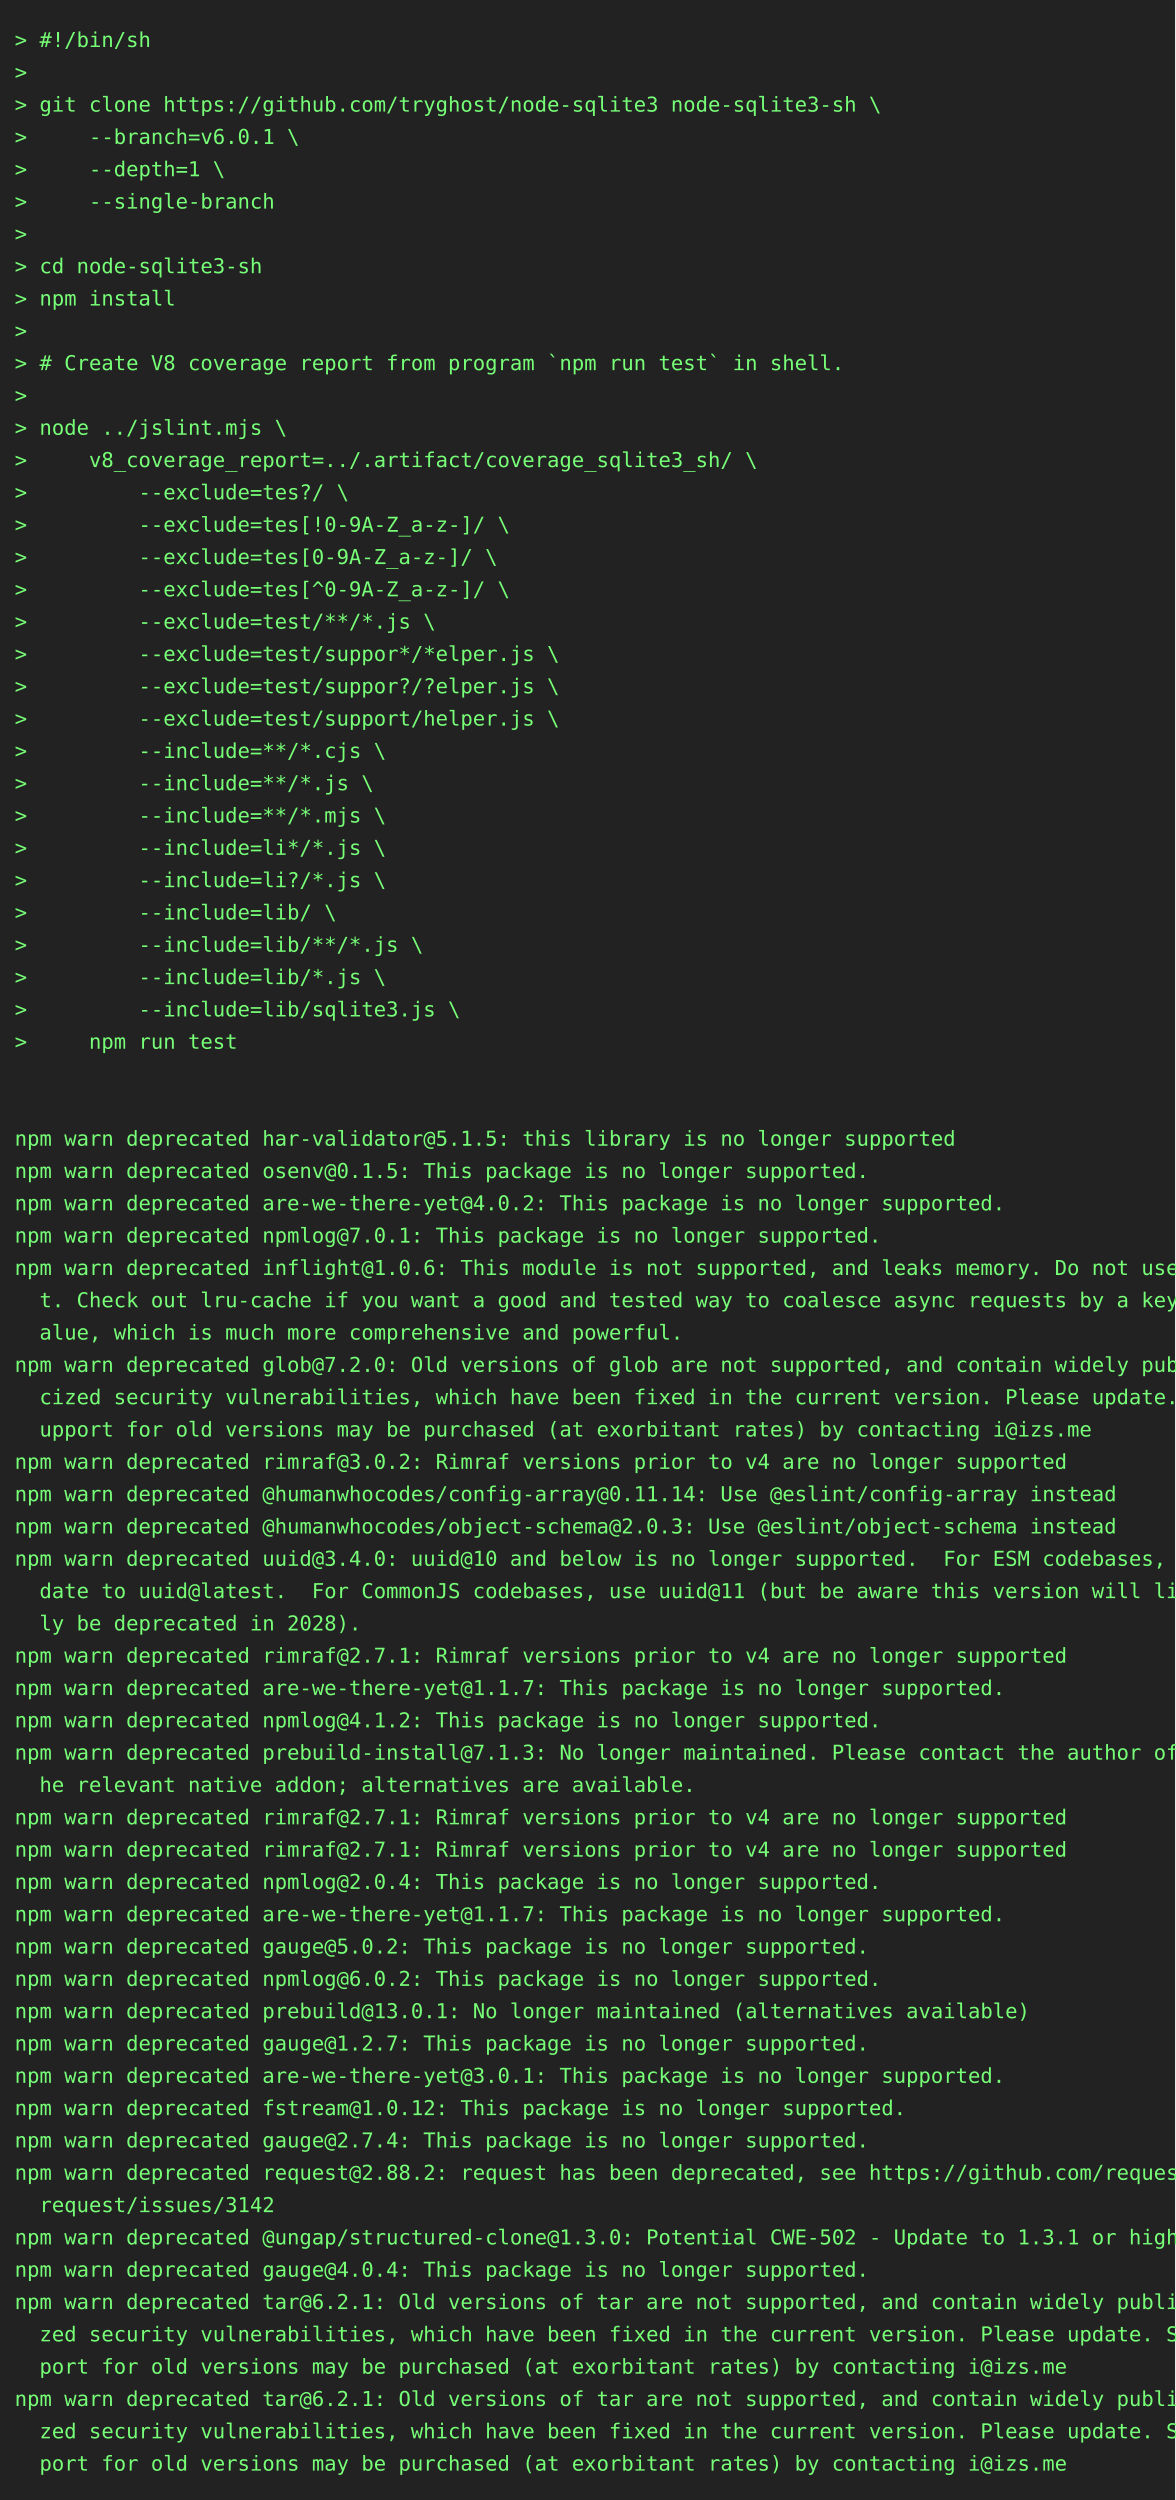
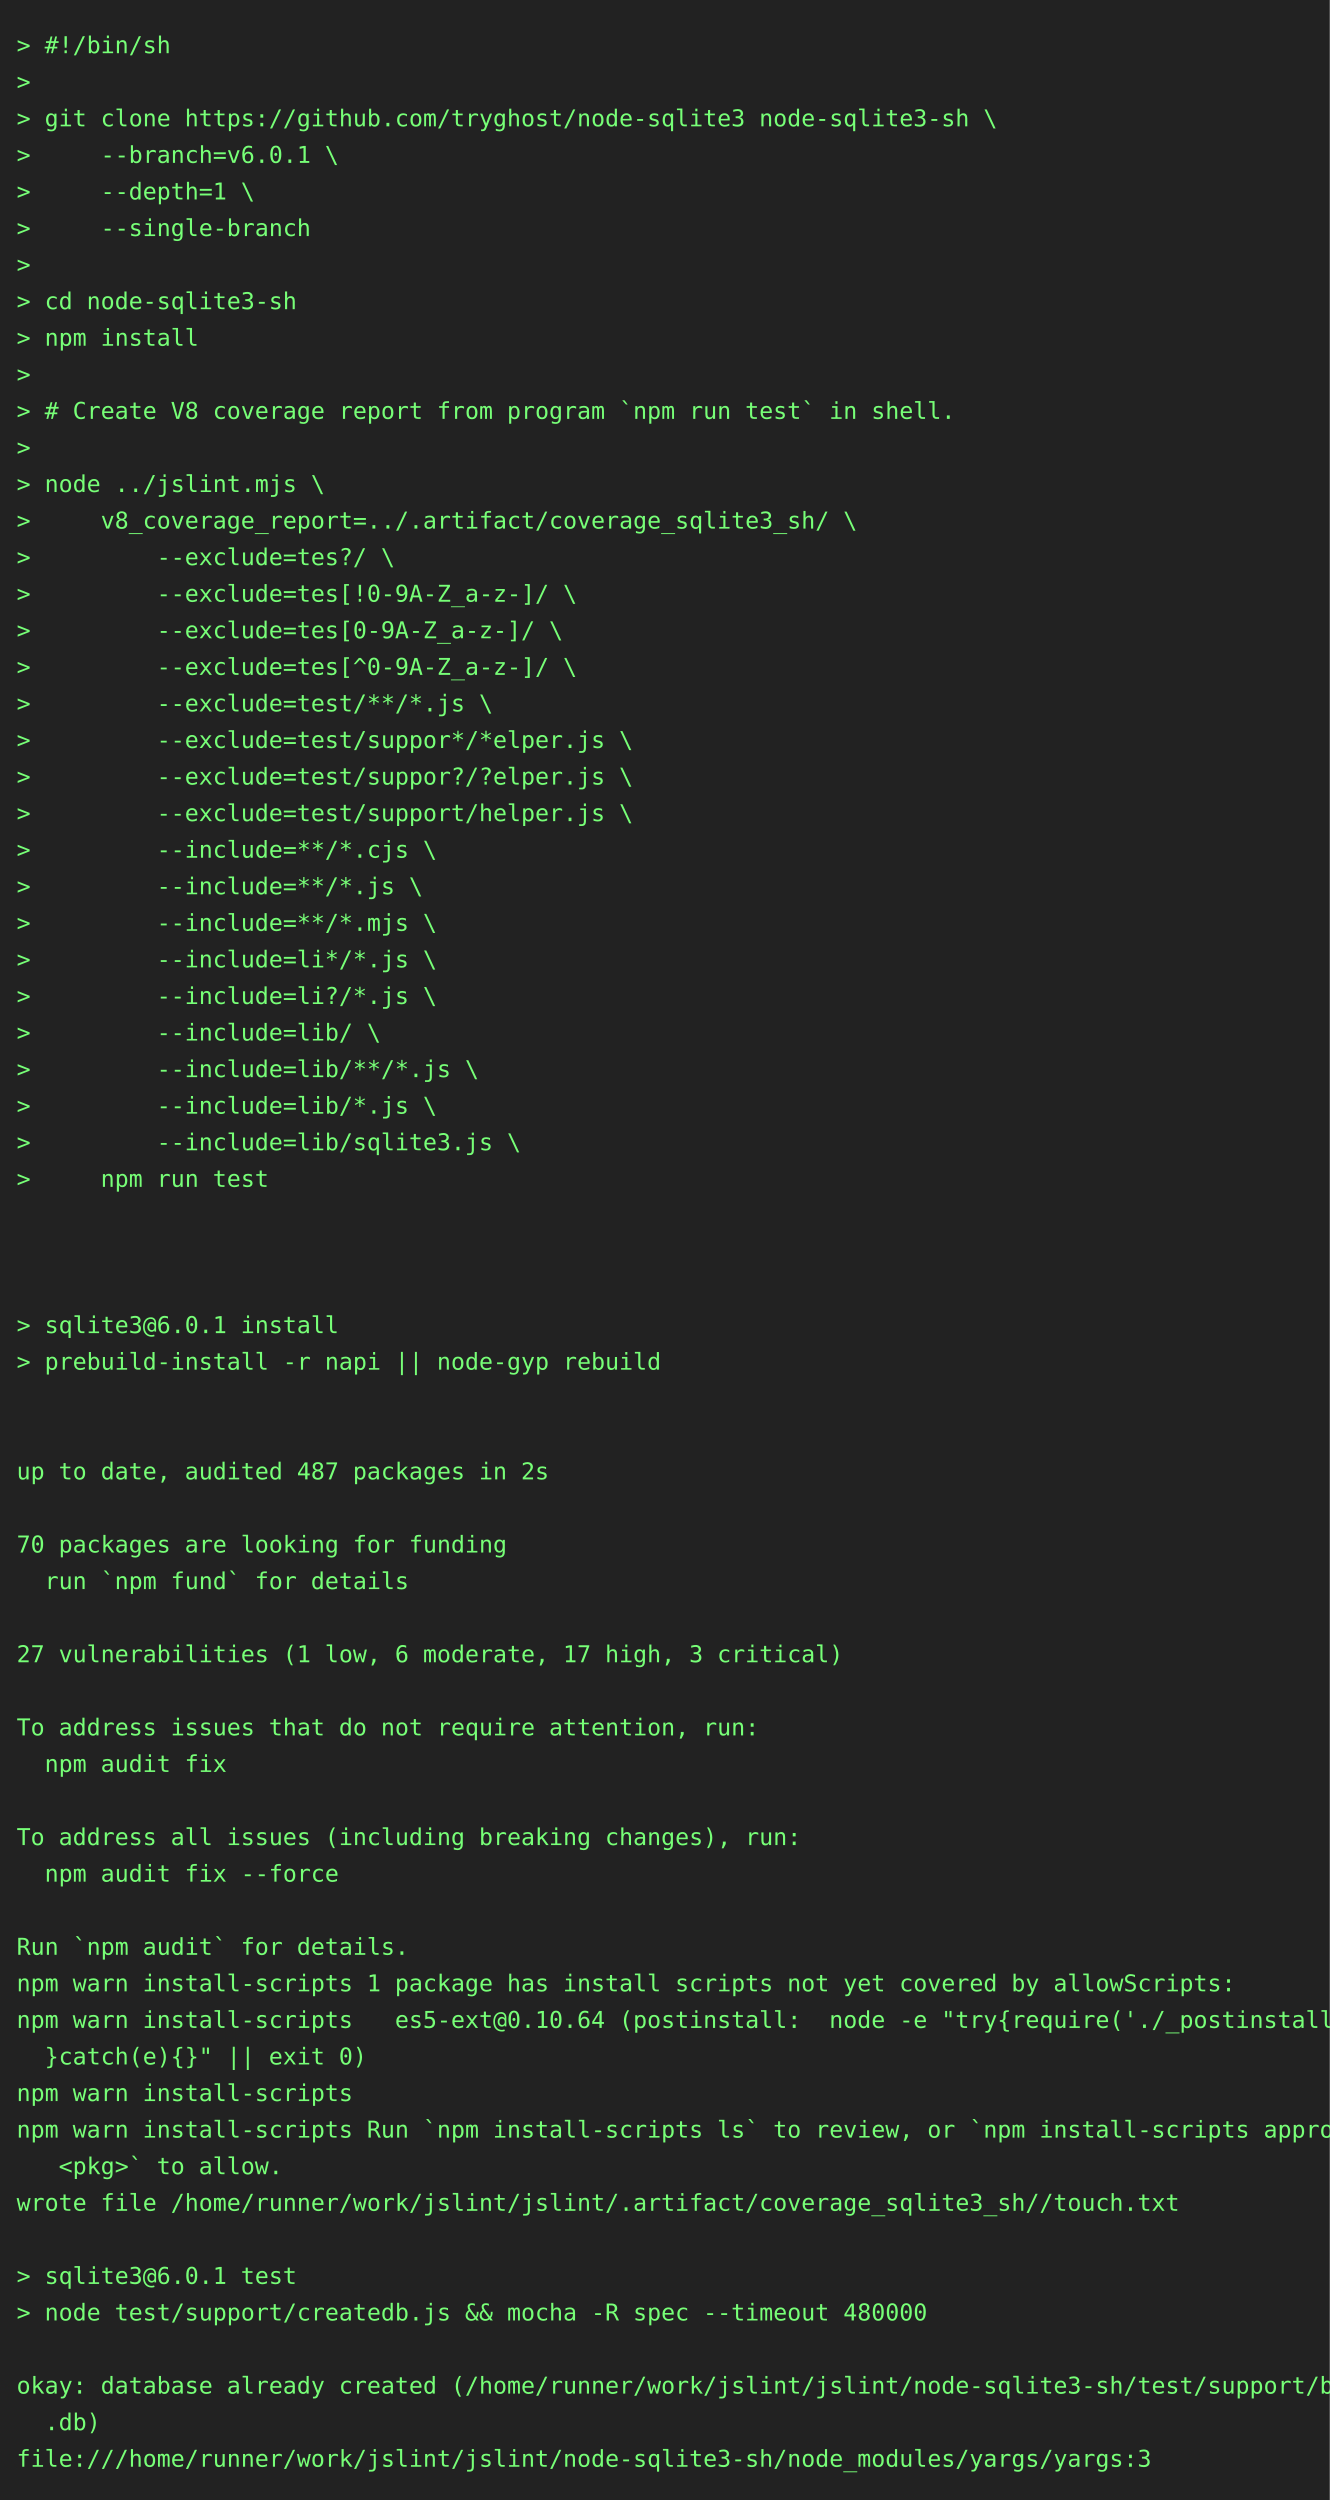
- <svg xmlns="http://www.w3.org/2000/svg" height="1702" width="800">
-   <rect height="1702" fill="#222" width="800" />
+ <svg xmlns="http://www.w3.org/2000/svg" height="1504" width="800">
+   <rect height="1504" fill="#222" width="800" />
  <text fill="#7f7" font-family="consolas, menlo, monospace" font-size="14" xml:space="preserve">
    <tspan lengthAdjust="spacingAndGlyphs" textLength="768" x="10" y="32">&gt; #!/bin/sh                                                                                      </tspan>
    <tspan lengthAdjust="spacingAndGlyphs" textLength="768" x="10" y="54">&gt;                                                                                                </tspan>
    <tspan lengthAdjust="spacingAndGlyphs" textLength="768" x="10" y="76">&gt; git clone https://github.com/tryghost/node-sqlite3 node-sqlite3-sh \                           </tspan>
    <tspan lengthAdjust="spacingAndGlyphs" textLength="768" x="10" y="98">&gt;     --branch=v6.0.1 \                                                                          </tspan>
    <tspan lengthAdjust="spacingAndGlyphs" textLength="768" x="10" y="120">&gt;     --depth=1 \                                                                                </tspan>
    <tspan lengthAdjust="spacingAndGlyphs" textLength="768" x="10" y="142">&gt;     --single-branch                                                                            </tspan>
    <tspan lengthAdjust="spacingAndGlyphs" textLength="768" x="10" y="164">&gt;                                                                                                </tspan>
    <tspan lengthAdjust="spacingAndGlyphs" textLength="768" x="10" y="186">&gt; cd node-sqlite3-sh                                                                             </tspan>
    <tspan lengthAdjust="spacingAndGlyphs" textLength="768" x="10" y="208">&gt; npm install                                                                                    </tspan>
    <tspan lengthAdjust="spacingAndGlyphs" textLength="768" x="10" y="230">&gt;                                                                                                </tspan>
    <tspan lengthAdjust="spacingAndGlyphs" textLength="768" x="10" y="252">&gt; # Create V8 coverage report from program `npm run test` in shell.                              </tspan>
    <tspan lengthAdjust="spacingAndGlyphs" textLength="768" x="10" y="274">&gt;                                                                                                </tspan>
    <tspan lengthAdjust="spacingAndGlyphs" textLength="768" x="10" y="296">&gt; node ../jslint.mjs \                                                                           </tspan>
    <tspan lengthAdjust="spacingAndGlyphs" textLength="768" x="10" y="318">&gt;     v8_coverage_report=../.artifact/coverage_sqlite3_sh/ \                                     </tspan>
    <tspan lengthAdjust="spacingAndGlyphs" textLength="768" x="10" y="340">&gt;         --exclude=tes?/ \                                                                      </tspan>
    <tspan lengthAdjust="spacingAndGlyphs" textLength="768" x="10" y="362">&gt;         --exclude=tes[!0-9A-Z_a-z-]/ \                                                         </tspan>
    <tspan lengthAdjust="spacingAndGlyphs" textLength="768" x="10" y="384">&gt;         --exclude=tes[0-9A-Z_a-z-]/ \                                                          </tspan>
    <tspan lengthAdjust="spacingAndGlyphs" textLength="768" x="10" y="406">&gt;         --exclude=tes[^0-9A-Z_a-z-]/ \                                                         </tspan>
    <tspan lengthAdjust="spacingAndGlyphs" textLength="768" x="10" y="428">&gt;         --exclude=test/**/*.js \                                                               </tspan>
    <tspan lengthAdjust="spacingAndGlyphs" textLength="768" x="10" y="450">&gt;         --exclude=test/suppor*/*elper.js \                                                     </tspan>
    <tspan lengthAdjust="spacingAndGlyphs" textLength="768" x="10" y="472">&gt;         --exclude=test/suppor?/?elper.js \                                                     </tspan>
    <tspan lengthAdjust="spacingAndGlyphs" textLength="768" x="10" y="494">&gt;         --exclude=test/support/helper.js \                                                     </tspan>
    <tspan lengthAdjust="spacingAndGlyphs" textLength="768" x="10" y="516">&gt;         --include=**/*.cjs \                                                                   </tspan>
    <tspan lengthAdjust="spacingAndGlyphs" textLength="768" x="10" y="538">&gt;         --include=**/*.js \                                                                    </tspan>
    <tspan lengthAdjust="spacingAndGlyphs" textLength="768" x="10" y="560">&gt;         --include=**/*.mjs \                                                                   </tspan>
    <tspan lengthAdjust="spacingAndGlyphs" textLength="768" x="10" y="582">&gt;         --include=li*/*.js \                                                                   </tspan>
    <tspan lengthAdjust="spacingAndGlyphs" textLength="768" x="10" y="604">&gt;         --include=li?/*.js \                                                                   </tspan>
    <tspan lengthAdjust="spacingAndGlyphs" textLength="768" x="10" y="626">&gt;         --include=lib/ \                                                                       </tspan>
    <tspan lengthAdjust="spacingAndGlyphs" textLength="768" x="10" y="648">&gt;         --include=lib/**/*.js \                                                                </tspan>
    <tspan lengthAdjust="spacingAndGlyphs" textLength="768" x="10" y="670">&gt;         --include=lib/*.js \                                                                   </tspan>
    <tspan lengthAdjust="spacingAndGlyphs" textLength="768" x="10" y="692">&gt;         --include=lib/sqlite3.js \                                                             </tspan>
    <tspan lengthAdjust="spacingAndGlyphs" textLength="768" x="10" y="714">&gt;     npm run test                                                                               </tspan>
    <tspan lengthAdjust="spacingAndGlyphs" textLength="768" x="10" y="736">                                                                                                 </tspan>
    <tspan lengthAdjust="spacingAndGlyphs" textLength="768" x="10" y="758">                                                                                                 </tspan>
-     <tspan lengthAdjust="spacingAndGlyphs" textLength="768" x="10" y="780">npm warn deprecated har-validator@5.1.5: this library is no longer supported                     </tspan>
-     <tspan lengthAdjust="spacingAndGlyphs" textLength="768" x="10" y="802">npm warn deprecated osenv@0.1.5: This package is no longer supported.                            </tspan>
-     <tspan lengthAdjust="spacingAndGlyphs" textLength="768" x="10" y="824">npm warn deprecated are-we-there-yet@4.0.2: This package is no longer supported.                 </tspan>
-     <tspan lengthAdjust="spacingAndGlyphs" textLength="768" x="10" y="846">npm warn deprecated npmlog@7.0.1: This package is no longer supported.                           </tspan>
-     <tspan lengthAdjust="spacingAndGlyphs" textLength="768" x="10" y="868">npm warn deprecated inflight@1.0.6: This module is not supported, and leaks memory. Do not use i\</tspan>
-     <tspan lengthAdjust="spacingAndGlyphs" textLength="768" x="10" y="890">  t. Check out lru-cache if you want a good and tested way to coalesce async requests by a key v\</tspan>
-     <tspan lengthAdjust="spacingAndGlyphs" textLength="768" x="10" y="912">  alue, which is much more comprehensive and powerful.                                           </tspan>
-     <tspan lengthAdjust="spacingAndGlyphs" textLength="768" x="10" y="934">npm warn deprecated glob@7.2.0: Old versions of glob are not supported, and contain widely publi\</tspan>
-     <tspan lengthAdjust="spacingAndGlyphs" textLength="768" x="10" y="956">  cized security vulnerabilities, which have been fixed in the current version. Please update. S\</tspan>
-     <tspan lengthAdjust="spacingAndGlyphs" textLength="768" x="10" y="978">  upport for old versions may be purchased (at exorbitant rates) by contacting i@izs.me          </tspan>
-     <tspan lengthAdjust="spacingAndGlyphs" textLength="768" x="10" y="1000">npm warn deprecated rimraf@3.0.2: Rimraf versions prior to v4 are no longer supported            </tspan>
-     <tspan lengthAdjust="spacingAndGlyphs" textLength="768" x="10" y="1022">npm warn deprecated @humanwhocodes/config-array@0.11.14: Use @eslint/config-array instead        </tspan>
-     <tspan lengthAdjust="spacingAndGlyphs" textLength="768" x="10" y="1044">npm warn deprecated @humanwhocodes/object-schema@2.0.3: Use @eslint/object-schema instead        </tspan>
-     <tspan lengthAdjust="spacingAndGlyphs" textLength="768" x="10" y="1066">npm warn deprecated uuid@3.4.0: uuid@10 and below is no longer supported.  For ESM codebases, up\</tspan>
-     <tspan lengthAdjust="spacingAndGlyphs" textLength="768" x="10" y="1088">  date to uuid@latest.  For CommonJS codebases, use uuid@11 (but be aware this version will like\</tspan>
-     <tspan lengthAdjust="spacingAndGlyphs" textLength="768" x="10" y="1110">  ly be deprecated in 2028).                                                                     </tspan>
-     <tspan lengthAdjust="spacingAndGlyphs" textLength="768" x="10" y="1132">npm warn deprecated rimraf@2.7.1: Rimraf versions prior to v4 are no longer supported            </tspan>
-     <tspan lengthAdjust="spacingAndGlyphs" textLength="768" x="10" y="1154">npm warn deprecated are-we-there-yet@1.1.7: This package is no longer supported.                 </tspan>
-     <tspan lengthAdjust="spacingAndGlyphs" textLength="768" x="10" y="1176">npm warn deprecated npmlog@4.1.2: This package is no longer supported.                           </tspan>
-     <tspan lengthAdjust="spacingAndGlyphs" textLength="768" x="10" y="1198">npm warn deprecated prebuild-install@7.1.3: No longer maintained. Please contact the author of t\</tspan>
-     <tspan lengthAdjust="spacingAndGlyphs" textLength="768" x="10" y="1220">  he relevant native addon; alternatives are available.                                          </tspan>
-     <tspan lengthAdjust="spacingAndGlyphs" textLength="768" x="10" y="1242">npm warn deprecated rimraf@2.7.1: Rimraf versions prior to v4 are no longer supported            </tspan>
-     <tspan lengthAdjust="spacingAndGlyphs" textLength="768" x="10" y="1264">npm warn deprecated rimraf@2.7.1: Rimraf versions prior to v4 are no longer supported            </tspan>
-     <tspan lengthAdjust="spacingAndGlyphs" textLength="768" x="10" y="1286">npm warn deprecated npmlog@2.0.4: This package is no longer supported.                           </tspan>
-     <tspan lengthAdjust="spacingAndGlyphs" textLength="768" x="10" y="1308">npm warn deprecated are-we-there-yet@1.1.7: This package is no longer supported.                 </tspan>
-     <tspan lengthAdjust="spacingAndGlyphs" textLength="768" x="10" y="1330">npm warn deprecated gauge@5.0.2: This package is no longer supported.                            </tspan>
-     <tspan lengthAdjust="spacingAndGlyphs" textLength="768" x="10" y="1352">npm warn deprecated npmlog@6.0.2: This package is no longer supported.                           </tspan>
-     <tspan lengthAdjust="spacingAndGlyphs" textLength="768" x="10" y="1374">npm warn deprecated prebuild@13.0.1: No longer maintained (alternatives available)               </tspan>
-     <tspan lengthAdjust="spacingAndGlyphs" textLength="768" x="10" y="1396">npm warn deprecated gauge@1.2.7: This package is no longer supported.                            </tspan>
-     <tspan lengthAdjust="spacingAndGlyphs" textLength="768" x="10" y="1418">npm warn deprecated are-we-there-yet@3.0.1: This package is no longer supported.                 </tspan>
-     <tspan lengthAdjust="spacingAndGlyphs" textLength="768" x="10" y="1440">npm warn deprecated fstream@1.0.12: This package is no longer supported.                         </tspan>
-     <tspan lengthAdjust="spacingAndGlyphs" textLength="768" x="10" y="1462">npm warn deprecated gauge@2.7.4: This package is no longer supported.                            </tspan>
-     <tspan lengthAdjust="spacingAndGlyphs" textLength="768" x="10" y="1484">npm warn deprecated request@2.88.2: request has been deprecated, see https://github.com/request/\</tspan>
-     <tspan lengthAdjust="spacingAndGlyphs" textLength="768" x="10" y="1506">  request/issues/3142                                                                            </tspan>
-     <tspan lengthAdjust="spacingAndGlyphs" textLength="768" x="10" y="1528">npm warn deprecated @ungap/structured-clone@1.3.0: Potential CWE-502 - Update to 1.3.1 or higher </tspan>
-     <tspan lengthAdjust="spacingAndGlyphs" textLength="768" x="10" y="1550">npm warn deprecated gauge@4.0.4: This package is no longer supported.                            </tspan>
-     <tspan lengthAdjust="spacingAndGlyphs" textLength="768" x="10" y="1572">npm warn deprecated tar@6.2.1: Old versions of tar are not supported, and contain widely publici\</tspan>
-     <tspan lengthAdjust="spacingAndGlyphs" textLength="768" x="10" y="1594">  zed security vulnerabilities, which have been fixed in the current version. Please update. Sup\</tspan>
-     <tspan lengthAdjust="spacingAndGlyphs" textLength="768" x="10" y="1616">  port for old versions may be purchased (at exorbitant rates) by contacting i@izs.me            </tspan>
-     <tspan lengthAdjust="spacingAndGlyphs" textLength="768" x="10" y="1638">npm warn deprecated tar@6.2.1: Old versions of tar are not supported, and contain widely publici\</tspan>
-     <tspan lengthAdjust="spacingAndGlyphs" textLength="768" x="10" y="1660">  zed security vulnerabilities, which have been fixed in the current version. Please update. Sup\</tspan>
-     <tspan lengthAdjust="spacingAndGlyphs" textLength="768" x="10" y="1682">  port for old versions may be purchased (at exorbitant rates) by contacting i@izs.me            </tspan>
+     <tspan lengthAdjust="spacingAndGlyphs" textLength="768" x="10" y="780">                                                                                                 </tspan>
+     <tspan lengthAdjust="spacingAndGlyphs" textLength="768" x="10" y="802">&gt; sqlite3@6.0.1 install                                                                          </tspan>
+     <tspan lengthAdjust="spacingAndGlyphs" textLength="768" x="10" y="824">&gt; prebuild-install -r napi || node-gyp rebuild                                                   </tspan>
+     <tspan lengthAdjust="spacingAndGlyphs" textLength="768" x="10" y="846">                                                                                                 </tspan>
+     <tspan lengthAdjust="spacingAndGlyphs" textLength="768" x="10" y="868">                                                                                                 </tspan>
+     <tspan lengthAdjust="spacingAndGlyphs" textLength="768" x="10" y="890">up to date, audited 487 packages in 2s                                                           </tspan>
+     <tspan lengthAdjust="spacingAndGlyphs" textLength="768" x="10" y="912">                                                                                                 </tspan>
+     <tspan lengthAdjust="spacingAndGlyphs" textLength="768" x="10" y="934">70 packages are looking for funding                                                              </tspan>
+     <tspan lengthAdjust="spacingAndGlyphs" textLength="768" x="10" y="956">  run `npm fund` for details                                                                     </tspan>
+     <tspan lengthAdjust="spacingAndGlyphs" textLength="768" x="10" y="978">                                                                                                 </tspan>
+     <tspan lengthAdjust="spacingAndGlyphs" textLength="768" x="10" y="1000">27 vulnerabilities (1 low, 6 moderate, 17 high, 3 critical)                                      </tspan>
+     <tspan lengthAdjust="spacingAndGlyphs" textLength="768" x="10" y="1022">                                                                                                 </tspan>
+     <tspan lengthAdjust="spacingAndGlyphs" textLength="768" x="10" y="1044">To address issues that do not require attention, run:                                            </tspan>
+     <tspan lengthAdjust="spacingAndGlyphs" textLength="768" x="10" y="1066">  npm audit fix                                                                                  </tspan>
+     <tspan lengthAdjust="spacingAndGlyphs" textLength="768" x="10" y="1088">                                                                                                 </tspan>
+     <tspan lengthAdjust="spacingAndGlyphs" textLength="768" x="10" y="1110">To address all issues (including breaking changes), run:                                         </tspan>
+     <tspan lengthAdjust="spacingAndGlyphs" textLength="768" x="10" y="1132">  npm audit fix --force                                                                          </tspan>
+     <tspan lengthAdjust="spacingAndGlyphs" textLength="768" x="10" y="1154">                                                                                                 </tspan>
+     <tspan lengthAdjust="spacingAndGlyphs" textLength="768" x="10" y="1176">Run `npm audit` for details.                                                                     </tspan>
+     <tspan lengthAdjust="spacingAndGlyphs" textLength="768" x="10" y="1198">npm warn install-scripts 1 package has install scripts not yet covered by allowScripts:          </tspan>
+     <tspan lengthAdjust="spacingAndGlyphs" textLength="768" x="10" y="1220">npm warn install-scripts   es5-ext@0.10.64 (postinstall:  node -e "try{require('./_postinstall')\</tspan>
+     <tspan lengthAdjust="spacingAndGlyphs" textLength="768" x="10" y="1242">  }catch(e){}" || exit 0)                                                                        </tspan>
+     <tspan lengthAdjust="spacingAndGlyphs" textLength="768" x="10" y="1264">npm warn install-scripts                                                                         </tspan>
+     <tspan lengthAdjust="spacingAndGlyphs" textLength="768" x="10" y="1286">npm warn install-scripts Run `npm install-scripts ls` to review, or `npm install-scripts approve\</tspan>
+     <tspan lengthAdjust="spacingAndGlyphs" textLength="768" x="10" y="1308">   &lt;pkg&gt;` to allow.                                                                              </tspan>
+     <tspan lengthAdjust="spacingAndGlyphs" textLength="768" x="10" y="1330">wrote file /home/runner/work/jslint/jslint/.artifact/coverage_sqlite3_sh//touch.txt              </tspan>
+     <tspan lengthAdjust="spacingAndGlyphs" textLength="768" x="10" y="1352">                                                                                                 </tspan>
+     <tspan lengthAdjust="spacingAndGlyphs" textLength="768" x="10" y="1374">&gt; sqlite3@6.0.1 test                                                                             </tspan>
+     <tspan lengthAdjust="spacingAndGlyphs" textLength="768" x="10" y="1396">&gt; node test/support/createdb.js &amp;&amp; mocha -R spec --timeout 480000                                </tspan>
+     <tspan lengthAdjust="spacingAndGlyphs" textLength="768" x="10" y="1418">                                                                                                 </tspan>
+     <tspan lengthAdjust="spacingAndGlyphs" textLength="768" x="10" y="1440">okay: database already created (/home/runner/work/jslint/jslint/node-sqlite3-sh/test/support/big\</tspan>
+     <tspan lengthAdjust="spacingAndGlyphs" textLength="768" x="10" y="1462">  .db)                                                                                           </tspan>
+     <tspan lengthAdjust="spacingAndGlyphs" textLength="768" x="10" y="1484">file:///home/runner/work/jslint/jslint/node-sqlite3-sh/node_modules/yargs/yargs:3                </tspan>
  </text>
</svg>
